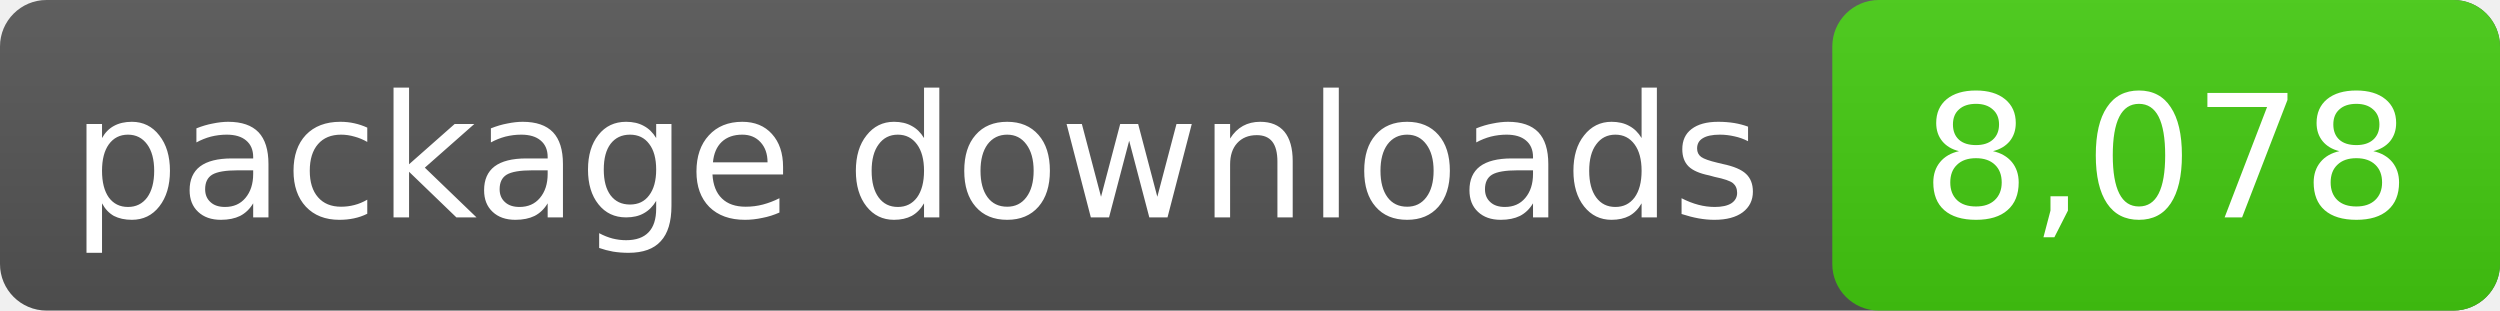
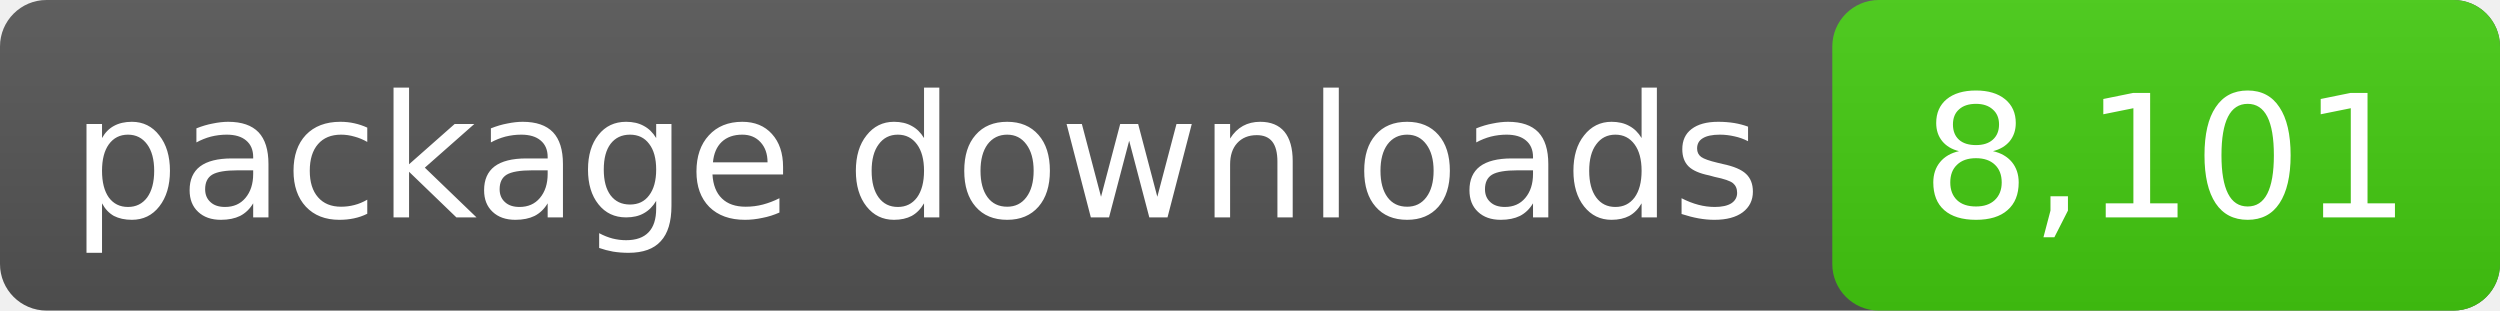
- <svg xmlns="http://www.w3.org/2000/svg" width="161" height="20" role="img" aria-label="package downloads: 8,078">
+ <svg xmlns="http://www.w3.org/2000/svg" width="161" height="20" role="img" aria-label="package downloads: 8,101">
  <linearGradient id="s" x2="0" y2="100%">
    <stop offset="0" stop-color="#bbb" stop-opacity=".1" />
    <stop offset="1" stop-opacity=".1" />
  </linearGradient>
  <rect rx="3" width="161" height="20" fill="#555" />
  <rect rx="3" x="118" width="43" height="20" fill="#4c1" />
  <rect rx="3" width="161" height="20" fill="url(#s)" />
  <g fill="#fff" text-anchor="middle" font-family="DejaVu Sans,Verdana,sans-serif" font-size="11">
    <text x="59.0" y="14">package downloads</text>
-     <text x="139.5" y="14">8,078</text>
+     <text x="139.5" y="14">8,101</text>
  </g>
</svg>
